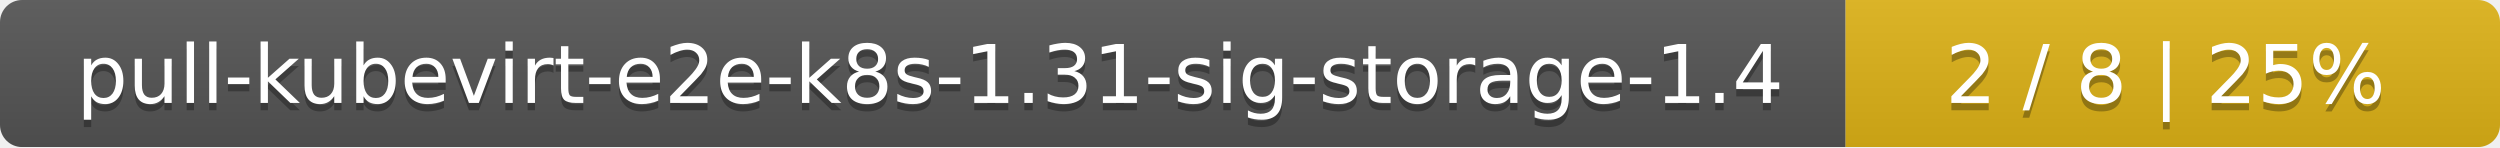
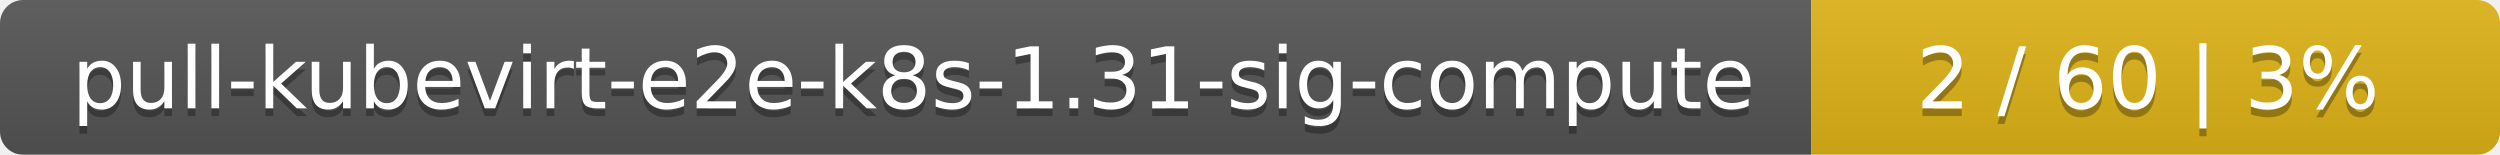
- <svg xmlns="http://www.w3.org/2000/svg" width="340" height="20">
+ <svg xmlns="http://www.w3.org/2000/svg" width="323" height="20">
  <linearGradient id="smooth" x2="0" y2="100%">
    <stop offset="0" stop-color="#bbb" stop-opacity=".1" />
    <stop offset="1" stop-opacity=".1" />
  </linearGradient>
  <mask id="round">
-     <rect width="340" height="20" rx="3" fill="#fff" />
+     <rect width="323" height="20" rx="3" fill="#fff" />
  </mask>
  <g mask="url(#round)">
-     <rect width="251" height="20" fill="#555" />
-     <rect x="251" width="89" height="20" fill="#dfb317" />
-     <rect width="340" height="20" fill="url(#smooth)" />
+     <rect width="234" height="20" fill="#555" />
+     <rect x="234" width="89" height="20" fill="#dfb317" />
+     <rect width="323" height="20" fill="url(#smooth)" />
  </g>
  <g fill="#fff" text-anchor="middle" font-family="DejaVu Sans,Verdana,Geneva,sans-serif" font-size="11">
-     <text x="126.5" y="15" fill="#010101" fill-opacity=".3">pull-kubevirt-e2e-k8s-1.31-sig-storage-1.4</text>
-     <text x="126.5" y="14">pull-kubevirt-e2e-k8s-1.31-sig-storage-1.4</text>
-     <text x="294.5" y="15" fill="#010101" fill-opacity=".3">2 / 8    |    25%</text>
-     <text x="294.5" y="14">2 / 8    |    25%</text>
+     <text x="118" y="15" fill="#010101" fill-opacity=".3">pull-kubevirt-e2e-k8s-1.31-sig-compute</text>
+     <text x="118" y="14">pull-kubevirt-e2e-k8s-1.31-sig-compute</text>
+     <text x="277.5" y="15" fill="#010101" fill-opacity=".3">2 / 60    |    3%</text>
+     <text x="277.5" y="14">2 / 60    |    3%</text>
  </g>
</svg>
